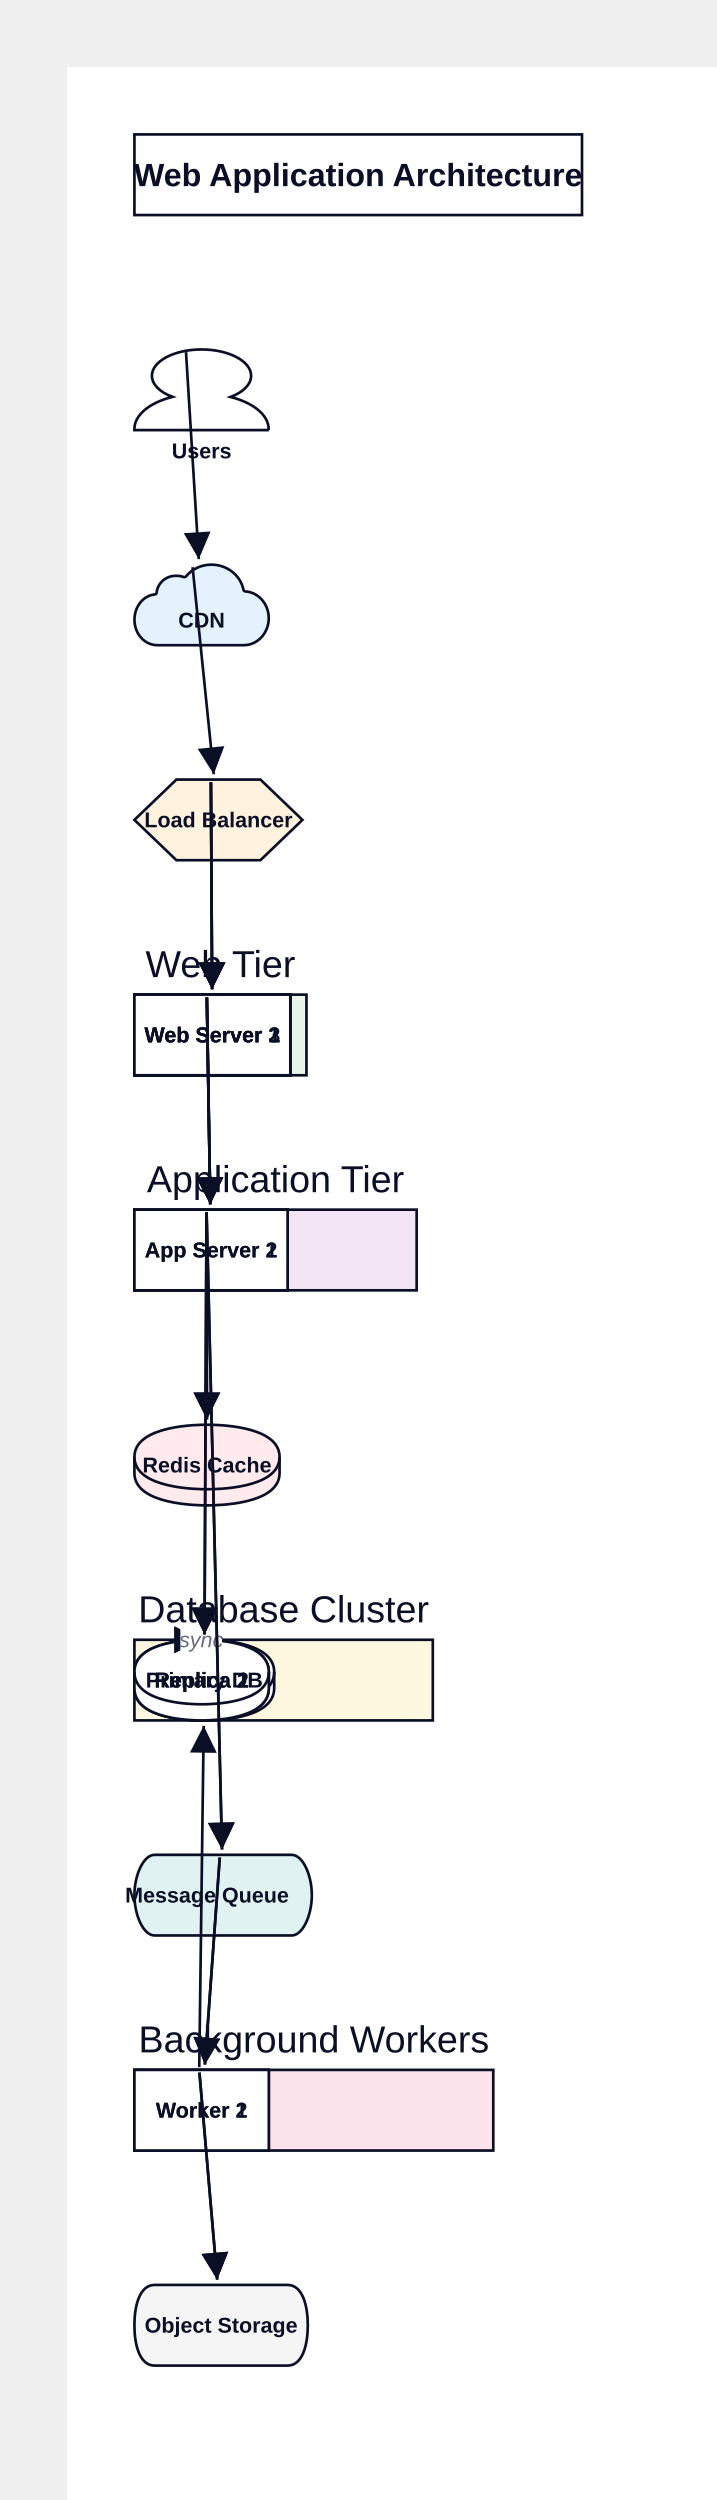
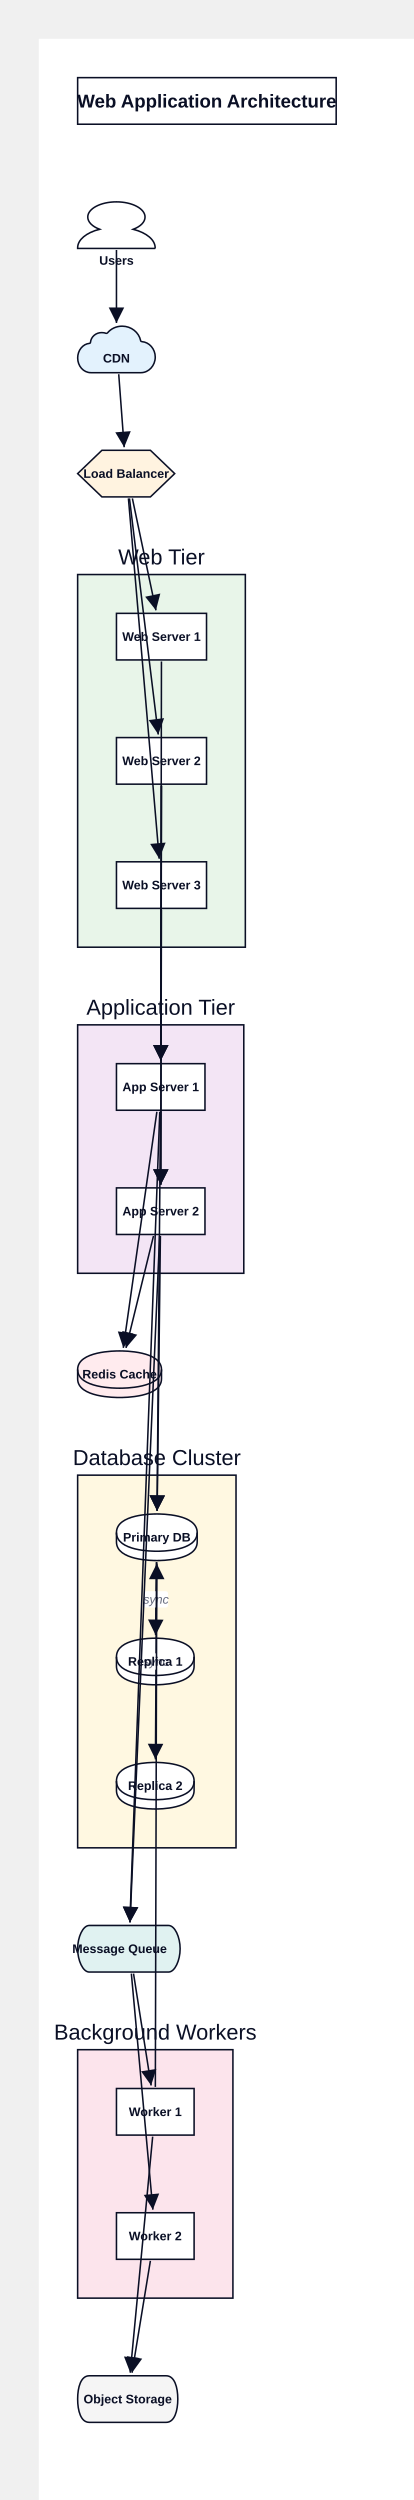
- <svg xmlns="http://www.w3.org/2000/svg" width="533" height="1860" viewBox="-50 -50 533 1860" data-d2-version="0.1.0">
+ <svg xmlns="http://www.w3.org/2000/svg" width="533" height="3220" viewBox="-50 -50 533 3220" data-d2-version="0.1.0">
  <defs>
    <marker id="arrow-triangle" markerWidth="10" markerHeight="10" refX="10" refY="5" orient="auto" markerUnits="strokeWidth">
      <path d="M0,0 L10,5 L0,10 Z" fill="#0A0F25" />
    </marker>
    <marker id="arrow-triangle-reverse" markerWidth="10" markerHeight="10" refX="0" refY="5" orient="auto" markerUnits="strokeWidth">
      <path d="M10,0 L0,5 L10,10 Z" fill="#0A0F25" />
    </marker>
    <marker id="arrow-diamond" markerWidth="10" markerHeight="10" refX="10" refY="5" orient="auto" markerUnits="strokeWidth">
      <path d="M0,5 L5,0 L10,5 L5,10 Z" fill="#0A0F25" />
    </marker>
    <marker id="arrow-diamond-reverse" markerWidth="10" markerHeight="10" refX="0" refY="5" orient="auto" markerUnits="strokeWidth">
      <path d="M0,5 L5,0 L10,5 L5,10 Z" fill="#0A0F25" />
    </marker>
    <marker id="arrow-circle" markerWidth="10" markerHeight="10" refX="6" refY="5" orient="auto" markerUnits="strokeWidth">
      <circle cx="5" cy="5" r="4" fill="#0A0F25" />
    </marker>
    <marker id="arrow-circle-reverse" markerWidth="10" markerHeight="10" refX="4" refY="5" orient="auto" markerUnits="strokeWidth">
      <circle cx="5" cy="5" r="4" fill="#0A0F25" />
    </marker>
    <marker id="arrow-cf-one" markerWidth="10" markerHeight="10" refX="10" refY="5" orient="auto" markerUnits="strokeWidth">
      <line x1="10" y1="0" x2="10" y2="10" stroke="#0A0F25" stroke-width="2" />
    </marker>
    <marker id="arrow-cf-one-reverse" markerWidth="10" markerHeight="10" refX="0" refY="5" orient="auto" markerUnits="strokeWidth">
      <line x1="0" y1="0" x2="0" y2="10" stroke="#0A0F25" stroke-width="2" />
    </marker>
    <marker id="arrow-cf-many" markerWidth="10" markerHeight="10" refX="10" refY="5" orient="auto" markerUnits="strokeWidth">
      <path d="M0,5 L10,0 M0,5 L10,5 M0,5 L10,10" stroke="#0A0F25" stroke-width="2" fill="none" />
    </marker>
    <marker id="arrow-cf-many-reverse" markerWidth="10" markerHeight="10" refX="0" refY="5" orient="auto" markerUnits="strokeWidth">
      <path d="M10,5 L0,0 M10,5 L0,5 M10,5 L0,10" stroke="#0A0F25" stroke-width="2" fill="none" />
    </marker>
    <marker id="arrow-cf-one-required" markerWidth="10" markerHeight="10" refX="10" refY="5" orient="auto" markerUnits="strokeWidth">
      <line x1="10" y1="0" x2="10" y2="10" stroke="#0A0F25" stroke-width="2" />
      <line x1="7" y1="0" x2="7" y2="10" stroke="#0A0F25" stroke-width="2" />
    </marker>
    <marker id="arrow-cf-one-required-reverse" markerWidth="10" markerHeight="10" refX="0" refY="5" orient="auto" markerUnits="strokeWidth">
      <line x1="0" y1="0" x2="0" y2="10" stroke="#0A0F25" stroke-width="2" />
      <line x1="3" y1="0" x2="3" y2="10" stroke="#0A0F25" stroke-width="2" />
    </marker>
    <marker id="arrow-cf-many-required" markerWidth="10" markerHeight="10" refX="10" refY="5" orient="auto" markerUnits="strokeWidth">
      <path d="M0,5 L10,0 M0,5 L10,5 M0,5 L10,10" stroke="#0A0F25" stroke-width="2" fill="none" />
      <line x1="3" y1="0" x2="3" y2="10" stroke="#0A0F25" stroke-width="2" />
    </marker>
    <marker id="arrow-cf-many-required-reverse" markerWidth="10" markerHeight="10" refX="0" refY="5" orient="auto" markerUnits="strokeWidth">
      <path d="M10,5 L0,0 M10,5 L0,5 M10,5 L0,10" stroke="#0A0F25" stroke-width="2" fill="none" />
      <line x1="7" y1="0" x2="7" y2="10" stroke="#0A0F25" stroke-width="2" />
    </marker>
    <marker id="arrow-cf-one-optional" markerWidth="10" markerHeight="10" refX="10" refY="5" orient="auto" markerUnits="strokeWidth">
      <line x1="10" y1="0" x2="10" y2="10" stroke="#0A0F25" stroke-width="2" />
      <circle cx="7" cy="5" r="2" stroke="#0A0F25" stroke-width="2" fill="white" />
    </marker>
    <marker id="arrow-cf-one-optional-reverse" markerWidth="10" markerHeight="10" refX="0" refY="5" orient="auto" markerUnits="strokeWidth">
      <line x1="0" y1="0" x2="0" y2="10" stroke="#0A0F25" stroke-width="2" />
      <circle cx="3" cy="5" r="2" stroke="#0A0F25" stroke-width="2" fill="white" />
    </marker>
    <marker id="arrow-cf-many-optional" markerWidth="10" markerHeight="10" refX="10" refY="5" orient="auto" markerUnits="strokeWidth">
      <path d="M0,5 L10,0 M0,5 L10,5 M0,5 L10,10" stroke="#0A0F25" stroke-width="2" fill="none" />
      <circle cx="3" cy="5" r="2" stroke="#0A0F25" stroke-width="2" fill="white" />
    </marker>
    <marker id="arrow-cf-many-optional-reverse" markerWidth="10" markerHeight="10" refX="0" refY="5" orient="auto" markerUnits="strokeWidth">
      <path d="M10,5 L0,0 M10,5 L0,5 M10,5 L0,10" stroke="#0A0F25" stroke-width="2" fill="none" />
      <circle cx="7" cy="5" r="2" stroke="#0A0F25" stroke-width="2" fill="white" />
    </marker>
    <marker id="arrow-line" markerWidth="10" markerHeight="10" refX="10" refY="5" orient="auto" markerUnits="strokeWidth">
      <line x1="10" y1="0" x2="10" y2="10" stroke="#0A0F25" stroke-width="2" />
    </marker>
    <marker id="arrow-line-reverse" markerWidth="10" markerHeight="10" refX="0" refY="5" orient="auto" markerUnits="strokeWidth">
      <line x1="0" y1="0" x2="0" y2="10" stroke="#0A0F25" stroke-width="2" />
    </marker>
    <marker id="arrow-open" markerWidth="10" markerHeight="10" refX="10" refY="5" orient="auto" markerUnits="strokeWidth">
      <path d="M0,0 L10,5 L0,10" stroke="#0A0F25" stroke-width="2" fill="none" />
    </marker>
    <marker id="arrow-open-reverse" markerWidth="10" markerHeight="10" refX="0" refY="5" orient="auto" markerUnits="strokeWidth">
      <path d="M10,0 L0,5 L10,10" stroke="#0A0F25" stroke-width="2" fill="none" />
    </marker>
    <marker id="arrow" markerWidth="10" markerHeight="10" refX="10" refY="5" orient="auto" markerUnits="strokeWidth">
      <path d="M0,0 L10,5 L0,10 Z" fill="#0A0F25" />
    </marker>
    <marker id="arrow-reverse" markerWidth="10" markerHeight="10" refX="0" refY="5" orient="auto" markerUnits="strokeWidth">
      <path d="M10,0 L0,5 L10,10 Z" fill="#0A0F25" />
    </marker>
  </defs>
  <rect width="100%" height="100%" fill="#FFFFFF" />
  <g id="base-layer">
    <rect x="50" y="50" width="333" height="60" fill="#FFFFFF" stroke="#0A0F25" stroke-width="2" rx="0" ry="0" />
    <path d="M 150 270 H 50 v -0.853 c 0 -10.233 10.981 -19.457 28.258 -23.876 C 68.741 241.705 63.031 235.891 63.031 229.535 C 63.031 218.76 79.575 210 99.927 210 c 20.351 0 36.896 8.76 36.896 19.535 c 0 6.357 -5.564 12.093 -15.227 15.814 c 17.277 4.419 28.258 13.643 28.258 23.876 v 0.775 Z" fill="#FFFFFF" stroke="#0A0F25" stroke-width="2" />
    <path d="M 66.527 390.975 C 66.527 391.613 65.861 392.25 65.194 392.25 C 56.701 393.046 50.04 401.173 50.04 411.052 C 50.04 421.568 57.534 430.013 67.026 430.013 H 131.475 C 141.633 430.013 149.96 420.93 149.96 409.936 C 149.96 399.42 142.299 390.656 132.641 390.019 C 131.974 390.019 131.308 389.541 131.142 388.744 C 128.977 378.069 118.985 370.102 107.328 370.102 C 99.667 370.102 92.839 373.448 88.509 378.706 C 88.01 379.344 87.177 379.503 86.677 379.344 C 85.012 378.706 83.18 378.388 81.182 378.388 C 73.521 378.228 67.193 383.805 66.527 390.975 Z" fill="#e3f2fd" stroke="#0A0F25" stroke-width="2" />
    <polygon points="81.25,530 143.75,530 175,560 143.75,590 81.25,590 50,560" fill="#fff3e0" stroke="#0A0F25" stroke-width="2" />
-     <rect x="50" y="690" width="128" height="60" fill="#e8f5e9" stroke="#0A0F25" stroke-width="2" rx="0" ry="0" />
-     <rect x="50" y="850" width="210" height="60" fill="#f3e5f5" stroke="#0A0F25" stroke-width="2" rx="0" ry="0" />
-     <path d="M 50 1034 C 50 1010 98.6 1010 104 1010 C 109.4 1010 158 1010 158 1034 L 158 1046 C 158 1070 109.4 1070 104 1070 C 98.6 1070 50 1070 50 1046 L 50 1034 Z" fill="#ffebee" stroke="#0A0F25" stroke-width="2" />
-     <ellipse cx="104" cy="1034" rx="54" ry="24" fill="none" stroke="none" stroke-width="0" />
-     <path d="M 50 1034 C 50 1058 98.6 1058 104 1058 C 109.4 1058 158 1058 158 1034" fill="none" stroke="#0A0F25" stroke-width="2" />
-     <rect x="50" y="1170" width="222" height="60" fill="#fff8e1" stroke="#0A0F25" stroke-width="2" rx="0" ry="0" />
-     <path d="M 65 1330 L 167 1330 C 175.25 1330 182 1345 182 1360 C 182 1375 175.25 1390 167 1390 L 65 1390 C 56.75 1390 50 1375 50 1360 C 50 1345 56.75 1330 65 1330 Z" fill="#e0f2f1" stroke="#0A0F25" stroke-width="2" />
-     <rect x="50" y="1490" width="267" height="60" fill="#fce4ec" stroke="#0A0F25" stroke-width="2" rx="0" ry="0" />
-     <path d="M 65 1650 L 164 1650 C 174.95 1650 179 1665 179 1680 C 179 1695 174.95 1710 164 1710 L 65 1710 C 54.05 1710 50 1695 50 1680 C 50 1665 54.05 1650 65 1650 Z" fill="#f5f5f5" stroke="#0A0F25" stroke-width="2" />
-     <rect x="50" y="690" width="116" height="60" fill="#FFFFFF" stroke="#0A0F25" stroke-width="2" rx="0" ry="0" />
-     <rect x="50" y="690" width="116" height="60" fill="#FFFFFF" stroke="#0A0F25" stroke-width="2" rx="0" ry="0" />
-     <path d="M 50 1194 C 50 1170 96.8 1170 102 1170 C 107.2 1170 154 1170 154 1194 L 154 1206 C 154 1230 107.2 1230 102 1230 C 96.8 1230 50 1230 50 1206 L 50 1194 Z" fill="#FFFFFF" stroke="#0A0F25" stroke-width="2" />
-     <ellipse cx="102" cy="1194" rx="52" ry="24" fill="none" stroke="none" stroke-width="0" />
-     <path d="M 50 1194 C 50 1218 96.8 1218 102 1218 C 107.2 1218 154 1218 154 1194" fill="none" stroke="#0A0F25" stroke-width="2" />
-     <path d="M 50 1194 C 50 1170 95 1170 100 1170 C 105 1170 150 1170 150 1194 L 150 1206 C 150 1230 105 1230 100 1230 C 95 1230 50 1230 50 1206 L 50 1194 Z" fill="#FFFFFF" stroke="#0A0F25" stroke-width="2" />
-     <ellipse cx="100" cy="1194" rx="50" ry="24" fill="none" stroke="none" stroke-width="0" />
-     <path d="M 50 1194 C 50 1218 95 1218 100 1218 C 105 1218 150 1218 150 1194" fill="none" stroke="#0A0F25" stroke-width="2" />
-     <path d="M 50 1194 C 50 1170 95 1170 100 1170 C 105 1170 150 1170 150 1194 L 150 1206 C 150 1230 105 1230 100 1230 C 95 1230 50 1230 50 1206 L 50 1194 Z" fill="#FFFFFF" stroke="#0A0F25" stroke-width="2" />
-     <ellipse cx="100" cy="1194" rx="50" ry="24" fill="none" stroke="none" stroke-width="0" />
-     <path d="M 50 1194 C 50 1218 95 1218 100 1218 C 105 1218 150 1218 150 1194" fill="none" stroke="#0A0F25" stroke-width="2" />
-     <rect x="50" y="690" width="116" height="60" fill="#FFFFFF" stroke="#0A0F25" stroke-width="2" rx="0" ry="0" />
-     <rect x="50" y="850" width="114" height="60" fill="#FFFFFF" stroke="#0A0F25" stroke-width="2" rx="0" ry="0" />
-     <rect x="50" y="1490" width="100" height="60" fill="#FFFFFF" stroke="#0A0F25" stroke-width="2" rx="0" ry="0" />
-     <rect x="50" y="1490" width="100" height="60" fill="#FFFFFF" stroke="#0A0F25" stroke-width="2" rx="0" ry="0" />
-     <rect x="50" y="850" width="114" height="60" fill="#FFFFFF" stroke="#0A0F25" stroke-width="2" rx="0" ry="0" />
-     <path d="M 99.681 1170 C 99.681 1170 99.681 1170 99.681 1170" fill="none" stroke="#0A0F25" stroke-width="2" marker-end="url(#arrow-triangle)" />
-     <rect x="84.181" y="1159.5" width="31" height="21" fill="#FFFFFF" stroke="none" stroke-width="1" rx="3" ry="3" />
-     <text x="99.681" y="1175.5" text-anchor="middle" dominant-baseline="alphabetic" font-family="Arial, sans-serif" font-size="16" style="fill: #676C7E; font-style: italic">sync</text>
-     <path d="M 99.681 1170 C 99.681 1170 99.681 1170 99.681 1170" fill="none" stroke="#0A0F25" stroke-width="2" marker-end="url(#arrow-triangle)" />
-     <rect x="84.181" y="1159.5" width="31" height="21" fill="#FFFFFF" stroke="none" stroke-width="1" rx="3" ry="3" />
-     <text x="99.681" y="1175.5" text-anchor="middle" dominant-baseline="alphabetic" font-family="Arial, sans-serif" font-size="16" style="fill: #676C7E; font-style: italic">sync</text>
-     <path d="M 88.384 211.996 C 92.19 273.601 94.094 304.403 97.9 366.008" fill="none" stroke="#0A0F25" stroke-width="2" marker-end="url(#arrow-triangle)" />
-     <path d="M 93.28 371.99 C 99.579 433.602 102.728 464.408 109.026 526.021" fill="none" stroke="#0A0F25" stroke-width="2" marker-end="url(#arrow-triangle)" />
-     <path d="M 106.921 532 C 107.274 593.6 107.451 624.4 107.805 686" fill="none" stroke="#0A0F25" stroke-width="2" marker-end="url(#arrow-triangle)" />
-     <path d="M 106.921 532 C 107.274 593.6 107.451 624.4 107.805 686" fill="none" stroke="#0A0F25" stroke-width="2" marker-end="url(#arrow-triangle)" />
-     <path d="M 106.921 532 C 107.274 593.6 107.451 624.4 107.805 686" fill="none" stroke="#0A0F25" stroke-width="2" marker-end="url(#arrow-triangle)" />
-     <path d="M 103.892 692 C 104.911 753.6 105.42 784.4 106.438 846.001" fill="none" stroke="#0A0F25" stroke-width="2" marker-end="url(#arrow-triangle)" />
-     <path d="M 103.892 692 C 104.911 753.6 105.42 784.4 106.438 846.001" fill="none" stroke="#0A0F25" stroke-width="2" marker-end="url(#arrow-triangle)" />
-     <path d="M 103.892 692 C 104.911 753.6 105.42 784.4 106.438 846.001" fill="none" stroke="#0A0F25" stroke-width="2" marker-end="url(#arrow-triangle)" />
-     <path d="M 103.892 692 C 104.911 753.6 105.42 784.4 106.438 846.001" fill="none" stroke="#0A0F25" stroke-width="2" marker-end="url(#arrow-triangle)" />
-     <path d="M 103.659 852 C 103.771 913.6 103.826 944.4 103.938 1006" fill="none" stroke="#0A0F25" stroke-width="2" marker-end="url(#arrow-triangle)" />
-     <path d="M 103.659 852 C 103.771 913.6 103.826 944.4 103.938 1006" fill="none" stroke="#0A0F25" stroke-width="2" marker-end="url(#arrow-triangle)" />
-     <path d="M 103.646 852 C 103.052 977.6 102.755 1040.4 102.161 1166" fill="none" stroke="#0A0F25" stroke-width="2" marker-end="url(#arrow-triangle)" />
-     <path d="M 103.646 852 C 103.052 977.6 102.755 1040.4 102.161 1166" fill="none" stroke="#0A0F25" stroke-width="2" marker-end="url(#arrow-triangle)" />
-     <path d="M 103.704 851.999 C 108.293 1041.6 110.588 1136.4 115.177 1326.001" fill="none" stroke="#0A0F25" stroke-width="2" marker-end="url(#arrow-triangle)" />
-     <path d="M 103.704 851.999 C 108.293 1041.6 110.588 1136.4 115.177 1326.001" fill="none" stroke="#0A0F25" stroke-width="2" marker-end="url(#arrow-triangle)" />
-     <path d="M 113.501 1331.995 C 109.077 1393.601 106.865 1424.404 102.441 1486.01" fill="none" stroke="#0A0F25" stroke-width="2" marker-end="url(#arrow-triangle)" />
-     <path d="M 113.501 1331.995 C 109.077 1393.601 106.865 1424.404 102.441 1486.01" fill="none" stroke="#0A0F25" stroke-width="2" marker-end="url(#arrow-triangle)" />
-     <path d="M 98.383 1491.993 C 103.664 1553.601 106.305 1584.406 111.587 1646.015" fill="none" stroke="#0A0F25" stroke-width="2" marker-end="url(#arrow-triangle)" />
-     <path d="M 98.383 1491.993 C 103.664 1553.601 106.305 1584.406 111.587 1646.015" fill="none" stroke="#0A0F25" stroke-width="2" marker-end="url(#arrow-triangle)" />
-     <path d="M 98.238 1488 C 99.565 1386.4 100.229 1335.6 101.556 1234" fill="none" stroke="#0A0F25" stroke-width="2" marker-end="url(#arrow-triangle)" />
+     <rect x="50" y="690" width="216" height="480" fill="#e8f5e9" stroke="#0A0F25" stroke-width="2" rx="0" ry="0" />
+     <rect x="50" y="1270" width="214" height="320" fill="#f3e5f5" stroke="#0A0F25" stroke-width="2" rx="0" ry="0" />
+     <path d="M 50 1714 C 50 1690 98.6 1690 104 1690 C 109.4 1690 158 1690 158 1714 L 158 1726 C 158 1750 109.4 1750 104 1750 C 98.6 1750 50 1750 50 1726 L 50 1714 Z" fill="#ffebee" stroke="#0A0F25" stroke-width="2" />
+     <ellipse cx="104" cy="1714" rx="54" ry="24" fill="none" stroke="none" stroke-width="0" />
+     <path d="M 50 1714 C 50 1738 98.6 1738 104 1738 C 109.4 1738 158 1738 158 1714" fill="none" stroke="#0A0F25" stroke-width="2" />
+     <rect x="50" y="1850" width="204" height="480" fill="#fff8e1" stroke="#0A0F25" stroke-width="2" rx="0" ry="0" />
+     <path d="M 65 2430 L 167 2430 C 175.25 2430 182 2445 182 2460 C 182 2475 175.25 2490 167 2490 L 65 2490 C 56.75 2490 50 2475 50 2460 C 50 2445 56.75 2430 65 2430 Z" fill="#e0f2f1" stroke="#0A0F25" stroke-width="2" />
+     <rect x="50" y="2590" width="200" height="320" fill="#fce4ec" stroke="#0A0F25" stroke-width="2" rx="0" ry="0" />
+     <path d="M 65 3010 L 164 3010 C 174.95 3010 179 3025 179 3040 C 179 3055 174.95 3070 164 3070 L 65 3070 C 54.05 3070 50 3055 50 3040 C 50 3025 54.05 3010 65 3010 Z" fill="#f5f5f5" stroke="#0A0F25" stroke-width="2" />
+     <rect x="100" y="900" width="116" height="60" fill="#FFFFFF" stroke="#0A0F25" stroke-width="2" rx="0" ry="0" />
+     <rect x="100" y="1060" width="116" height="60" fill="#FFFFFF" stroke="#0A0F25" stroke-width="2" rx="0" ry="0" />
+     <path d="M 100 1924 C 100 1900 146.8 1900 152 1900 C 157.2 1900 204 1900 204 1924 L 204 1936 C 204 1960 157.2 1960 152 1960 C 146.8 1960 100 1960 100 1936 L 100 1924 Z" fill="#FFFFFF" stroke="#0A0F25" stroke-width="2" />
+     <ellipse cx="152" cy="1924" rx="52" ry="24" fill="none" stroke="none" stroke-width="0" />
+     <path d="M 100 1924 C 100 1948 146.8 1948 152 1948 C 157.2 1948 204 1948 204 1924" fill="none" stroke="#0A0F25" stroke-width="2" />
+     <path d="M 100 2084 C 100 2060 145 2060 150 2060 C 155 2060 200 2060 200 2084 L 200 2096 C 200 2120 155 2120 150 2120 C 145 2120 100 2120 100 2096 L 100 2084 Z" fill="#FFFFFF" stroke="#0A0F25" stroke-width="2" />
+     <ellipse cx="150" cy="2084" rx="50" ry="24" fill="none" stroke="none" stroke-width="0" />
+     <path d="M 100 2084 C 100 2108 145 2108 150 2108 C 155 2108 200 2108 200 2084" fill="none" stroke="#0A0F25" stroke-width="2" />
+     <path d="M 100 2244 C 100 2220 145 2220 150 2220 C 155 2220 200 2220 200 2244 L 200 2256 C 200 2280 155 2280 150 2280 C 145 2280 100 2280 100 2256 L 100 2244 Z" fill="#FFFFFF" stroke="#0A0F25" stroke-width="2" />
+     <ellipse cx="150" cy="2244" rx="50" ry="24" fill="none" stroke="none" stroke-width="0" />
+     <path d="M 100 2244 C 100 2268 145 2268 150 2268 C 155 2268 200 2268 200 2244" fill="none" stroke="#0A0F25" stroke-width="2" />
+     <rect x="100" y="740" width="116" height="60" fill="#FFFFFF" stroke="#0A0F25" stroke-width="2" rx="0" ry="0" />
+     <rect x="100" y="1320" width="114" height="60" fill="#FFFFFF" stroke="#0A0F25" stroke-width="2" rx="0" ry="0" />
+     <rect x="100" y="2640" width="100" height="60" fill="#FFFFFF" stroke="#0A0F25" stroke-width="2" rx="0" ry="0" />
+     <rect x="100" y="2800" width="100" height="60" fill="#FFFFFF" stroke="#0A0F25" stroke-width="2" rx="0" ry="0" />
+     <rect x="100" y="1480" width="114" height="60" fill="#FFFFFF" stroke="#0A0F25" stroke-width="2" rx="0" ry="0" />
+     <path d="M 151.515 1962 C 151.07 1999.6 150.847 2018.4 150.402 2056" fill="none" stroke="#0A0F25" stroke-width="2" marker-end="url(#arrow-triangle)" />
+     <rect x="135.447" y="1999.5" width="31" height="21" fill="#FFFFFF" stroke="none" stroke-width="1" rx="3" ry="3" />
+     <text x="150.947" y="2015.5" text-anchor="middle" dominant-baseline="alphabetic" font-family="Arial, sans-serif" font-size="16" style="fill: #676C7E; font-style: italic">sync</text>
+     <path d="M 151.781 1962 C 151.153 2063.6 150.838 2114.4 150.21 2216" fill="none" stroke="#0A0F25" stroke-width="2" marker-end="url(#arrow-triangle)" />
+     <rect x="135.489" y="2079.5" width="31" height="21" fill="#FFFFFF" stroke="none" stroke-width="1" rx="3" ry="3" />
+     <text x="150.989" y="2095.5" text-anchor="middle" dominant-baseline="alphabetic" font-family="Arial, sans-serif" font-size="16" style="fill: #676C7E; font-style: italic">sync</text>
+     <path d="M 100 272 C 100 309.6 100 328.4 100 366" fill="none" stroke="#0A0F25" stroke-width="2" marker-end="url(#arrow-triangle)" />
+     <path d="M 102.919 431.994 C 105.733 469.601 107.141 488.404 109.956 526.011" fill="none" stroke="#0A0F25" stroke-width="2" marker-end="url(#arrow-triangle)" />
+     <path d="M 120.496 591.957 C 132.64 649.609 138.712 678.434 150.856 736.086" fill="none" stroke="#0A0F25" stroke-width="2" marker-end="url(#arrow-triangle)" />
+     <path d="M 116.757 591.985 C 131.596 713.603 139.016 774.412 153.855 896.029" fill="none" stroke="#0A0F25" stroke-width="2" marker-end="url(#arrow-triangle)" />
+     <path d="M 115.4 591.993 C 131.277 777.601 139.216 870.406 155.093 1056.015" fill="none" stroke="#0A0F25" stroke-width="2" marker-end="url(#arrow-triangle)" />
+     <path d="M 157.942 802 C 157.589 1007.6 157.412 1110.4 157.058 1316" fill="none" stroke="#0A0F25" stroke-width="2" marker-end="url(#arrow-triangle)" />
+     <path d="M 157.918 962 C 157.583 1103.6 157.416 1174.4 157.08 1316" fill="none" stroke="#0A0F25" stroke-width="2" marker-end="url(#arrow-triangle)" />
+     <path d="M 157.942 962 C 157.589 1167.6 157.412 1270.4 157.058 1476" fill="none" stroke="#0A0F25" stroke-width="2" marker-end="url(#arrow-triangle)" />
+     <path d="M 157.918 1122 C 157.583 1263.6 157.416 1334.4 157.08 1476" fill="none" stroke="#0A0F25" stroke-width="2" marker-end="url(#arrow-triangle)" />
+     <path d="M 152.042 1381.98 C 134.756 1503.604 126.113 1564.416 108.827 1686.04" fill="none" stroke="#0A0F25" stroke-width="2" marker-end="url(#arrow-triangle)" />
+     <path d="M 147.69 1541.942 C 133.54 1599.612 126.465 1628.446 112.314 1686.115" fill="none" stroke="#0A0F25" stroke-width="2" marker-end="url(#arrow-triangle)" />
+     <path d="M 156.71 1382 C 154.943 1587.6 154.059 1690.4 152.292 1896" fill="none" stroke="#0A0F25" stroke-width="2" marker-end="url(#arrow-triangle)" />
+     <path d="M 156.592 1542 C 154.916 1683.6 154.078 1754.4 152.402 1896" fill="none" stroke="#0A0F25" stroke-width="2" marker-end="url(#arrow-triangle)" />
+     <path d="M 155.787 1381.999 C 140.374 1799.6 132.668 2008.401 117.255 2426.003" fill="none" stroke="#0A0F25" stroke-width="2" marker-end="url(#arrow-triangle)" />
+     <path d="M 155.577 1541.998 C 140.332 1895.6 132.71 2072.401 117.466 2426.004" fill="none" stroke="#0A0F25" stroke-width="2" marker-end="url(#arrow-triangle)" />
+     <path d="M 121.978 2491.976 C 131.049 2549.605 135.585 2578.419 144.656 2636.049" fill="none" stroke="#0A0F25" stroke-width="2" marker-end="url(#arrow-triangle)" />
+     <path d="M 119.182 2491.992 C 130.27 2613.602 135.814 2674.407 146.902 2796.017" fill="none" stroke="#0A0F25" stroke-width="2" marker-end="url(#arrow-triangle)" />
+     <path d="M 146.634 2701.991 C 135.073 2823.602 129.292 2884.407 117.731 3006.018" fill="none" stroke="#0A0F25" stroke-width="2" marker-end="url(#arrow-triangle)" />
+     <path d="M 143.677 2861.974 C 134.231 2919.605 129.509 2948.421 120.064 3006.053" fill="none" stroke="#0A0F25" stroke-width="2" marker-end="url(#arrow-triangle)" />
+     <path d="M 150.083 2638 C 150.813 2368.4 151.178 2233.6 151.908 1964" fill="none" stroke="#0A0F25" stroke-width="2" marker-end="url(#arrow-triangle)" />
    <text x="216.5" y="88.5" text-anchor="middle" dominant-baseline="alphabetic" font-family="Arial, sans-serif" font-size="24" style="fill: #0A0F25; font-weight: 700">Web Application Architecture</text>
    <text x="100" y="291" text-anchor="middle" dominant-baseline="alphabetic" font-family="Arial, sans-serif" font-size="16" style="fill: #0A0F25; font-weight: 700">Users</text>
    <text x="99.95" y="416.94" text-anchor="middle" dominant-baseline="alphabetic" font-family="Arial, sans-serif" font-size="16" style="fill: #0A0F25; font-weight: 700">CDN</text>
    <text x="112.5" y="565.5" text-anchor="middle" dominant-baseline="alphabetic" font-family="Arial, sans-serif" font-size="16" style="fill: #0A0F25; font-weight: 700">Load Balancer</text>
-     <text x="114" y="677" text-anchor="middle" dominant-baseline="alphabetic" font-family="Arial, sans-serif" font-size="28" style="fill: #0A0F25">Web Tier</text>
-     <text x="155" y="837" text-anchor="middle" dominant-baseline="alphabetic" font-family="Arial, sans-serif" font-size="28" style="fill: #0A0F25">Application Tier</text>
-     <text x="104" y="1045.5" text-anchor="middle" dominant-baseline="alphabetic" font-family="Arial, sans-serif" font-size="16" style="fill: #0A0F25; font-weight: 700">Redis Cache</text>
-     <text x="161" y="1157" text-anchor="middle" dominant-baseline="alphabetic" font-family="Arial, sans-serif" font-size="28" style="fill: #0A0F25">Database Cluster</text>
-     <text x="104" y="1365.5" text-anchor="middle" dominant-baseline="alphabetic" font-family="Arial, sans-serif" font-size="16" style="fill: #0A0F25; font-weight: 700">Message Queue</text>
-     <text x="183.5" y="1477" text-anchor="middle" dominant-baseline="alphabetic" font-family="Arial, sans-serif" font-size="28" style="fill: #0A0F25">Background Workers</text>
-     <text x="114.5" y="1685.5" text-anchor="middle" dominant-baseline="alphabetic" font-family="Arial, sans-serif" font-size="16" style="fill: #0A0F25; font-weight: 700">Object Storage</text>
-     <text x="108" y="725.5" text-anchor="middle" dominant-baseline="alphabetic" font-family="Arial, sans-serif" font-size="16" style="fill: #0A0F25; font-weight: 700">Web Server 2</text>
-     <text x="108" y="725.5" text-anchor="middle" dominant-baseline="alphabetic" font-family="Arial, sans-serif" font-size="16" style="fill: #0A0F25; font-weight: 700">Web Server 3</text>
-     <text x="102" y="1205.5" text-anchor="middle" dominant-baseline="alphabetic" font-family="Arial, sans-serif" font-size="16" style="fill: #0A0F25; font-weight: 700">Primary DB</text>
-     <text x="100" y="1205.5" text-anchor="middle" dominant-baseline="alphabetic" font-family="Arial, sans-serif" font-size="16" style="fill: #0A0F25; font-weight: 700">Replica 1</text>
-     <text x="100" y="1205.5" text-anchor="middle" dominant-baseline="alphabetic" font-family="Arial, sans-serif" font-size="16" style="fill: #0A0F25; font-weight: 700">Replica 2</text>
-     <text x="108" y="725.5" text-anchor="middle" dominant-baseline="alphabetic" font-family="Arial, sans-serif" font-size="16" style="fill: #0A0F25; font-weight: 700">Web Server 1</text>
-     <text x="107" y="885.5" text-anchor="middle" dominant-baseline="alphabetic" font-family="Arial, sans-serif" font-size="16" style="fill: #0A0F25; font-weight: 700">App Server 1</text>
-     <text x="100" y="1525.5" text-anchor="middle" dominant-baseline="alphabetic" font-family="Arial, sans-serif" font-size="16" style="fill: #0A0F25; font-weight: 700">Worker 1</text>
-     <text x="100" y="1525.5" text-anchor="middle" dominant-baseline="alphabetic" font-family="Arial, sans-serif" font-size="16" style="fill: #0A0F25; font-weight: 700">Worker 2</text>
-     <text x="107" y="885.5" text-anchor="middle" dominant-baseline="alphabetic" font-family="Arial, sans-serif" font-size="16" style="fill: #0A0F25; font-weight: 700">App Server 2</text>
+     <text x="158" y="677" text-anchor="middle" dominant-baseline="alphabetic" font-family="Arial, sans-serif" font-size="28" style="fill: #0A0F25">Web Tier</text>
+     <text x="157" y="1257" text-anchor="middle" dominant-baseline="alphabetic" font-family="Arial, sans-serif" font-size="28" style="fill: #0A0F25">Application Tier</text>
+     <text x="104" y="1725.5" text-anchor="middle" dominant-baseline="alphabetic" font-family="Arial, sans-serif" font-size="16" style="fill: #0A0F25; font-weight: 700">Redis Cache</text>
+     <text x="152" y="1837" text-anchor="middle" dominant-baseline="alphabetic" font-family="Arial, sans-serif" font-size="28" style="fill: #0A0F25">Database Cluster</text>
+     <text x="104" y="2465.5" text-anchor="middle" dominant-baseline="alphabetic" font-family="Arial, sans-serif" font-size="16" style="fill: #0A0F25; font-weight: 700">Message Queue</text>
+     <text x="150" y="2577" text-anchor="middle" dominant-baseline="alphabetic" font-family="Arial, sans-serif" font-size="28" style="fill: #0A0F25">Background Workers</text>
+     <text x="114.5" y="3045.5" text-anchor="middle" dominant-baseline="alphabetic" font-family="Arial, sans-serif" font-size="16" style="fill: #0A0F25; font-weight: 700">Object Storage</text>
+     <text x="158" y="935.5" text-anchor="middle" dominant-baseline="alphabetic" font-family="Arial, sans-serif" font-size="16" style="fill: #0A0F25; font-weight: 700">Web Server 2</text>
+     <text x="158" y="1095.5" text-anchor="middle" dominant-baseline="alphabetic" font-family="Arial, sans-serif" font-size="16" style="fill: #0A0F25; font-weight: 700">Web Server 3</text>
+     <text x="152" y="1935.5" text-anchor="middle" dominant-baseline="alphabetic" font-family="Arial, sans-serif" font-size="16" style="fill: #0A0F25; font-weight: 700">Primary DB</text>
+     <text x="150" y="2095.5" text-anchor="middle" dominant-baseline="alphabetic" font-family="Arial, sans-serif" font-size="16" style="fill: #0A0F25; font-weight: 700">Replica 1</text>
+     <text x="150" y="2255.5" text-anchor="middle" dominant-baseline="alphabetic" font-family="Arial, sans-serif" font-size="16" style="fill: #0A0F25; font-weight: 700">Replica 2</text>
+     <text x="158" y="775.5" text-anchor="middle" dominant-baseline="alphabetic" font-family="Arial, sans-serif" font-size="16" style="fill: #0A0F25; font-weight: 700">Web Server 1</text>
+     <text x="157" y="1355.5" text-anchor="middle" dominant-baseline="alphabetic" font-family="Arial, sans-serif" font-size="16" style="fill: #0A0F25; font-weight: 700">App Server 1</text>
+     <text x="150" y="2675.5" text-anchor="middle" dominant-baseline="alphabetic" font-family="Arial, sans-serif" font-size="16" style="fill: #0A0F25; font-weight: 700">Worker 1</text>
+     <text x="150" y="2835.5" text-anchor="middle" dominant-baseline="alphabetic" font-family="Arial, sans-serif" font-size="16" style="fill: #0A0F25; font-weight: 700">Worker 2</text>
+     <text x="157" y="1515.5" text-anchor="middle" dominant-baseline="alphabetic" font-family="Arial, sans-serif" font-size="16" style="fill: #0A0F25; font-weight: 700">App Server 2</text>
  </g>
</svg>
